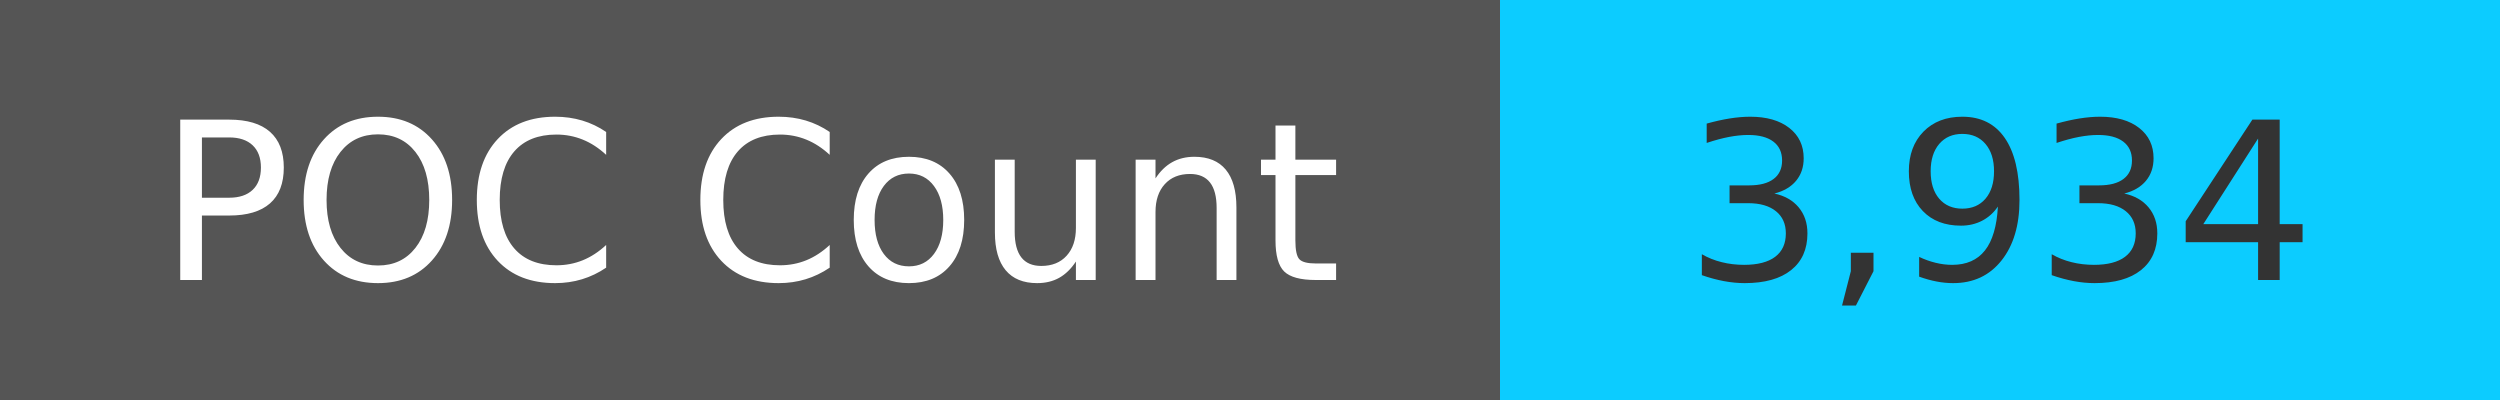
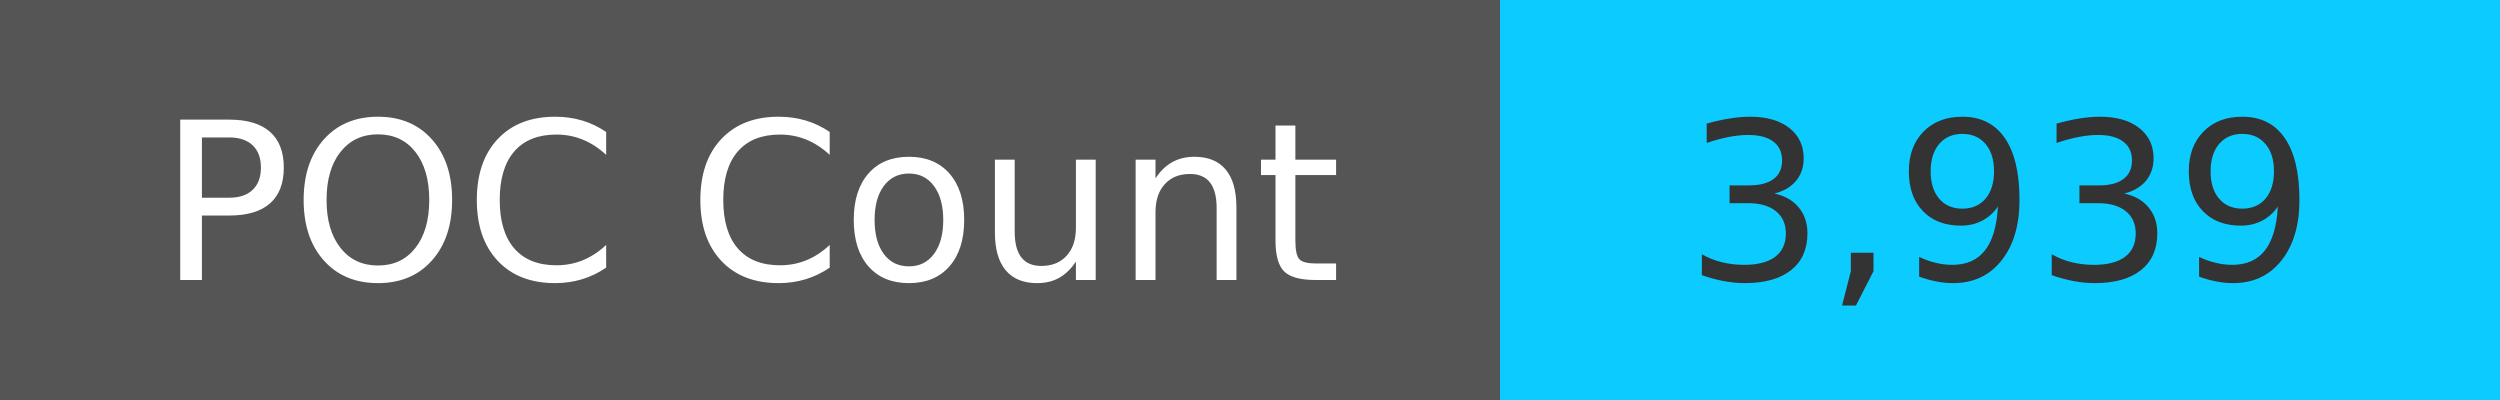
<svg xmlns="http://www.w3.org/2000/svg" width="125" height="20" role="img">
  <linearGradient id="s" x2="0" y2="100%">
    <stop offset="0" stop-color="#bbb" stop-opacity=".1" />
    <stop offset="1" stop-opacity=".1" />
  </linearGradient>
  <g>
    <rect width="75" height="20" fill="#555" />
    <rect x="75" width="267" height="20" fill="#0cccff" />
  </g>
  <g fill="#fff" text-anchor="middle" font-family="Verdana,Geneva,DejaVu Sans,sans-serif" text-rendering="geometricPrecision" font-size="110">
    <text x="375" y="140" transform="scale(.1)" fill="#fff">
            POC Count
        </text>
    <text x="1000" y="140" transform="scale(.1)" fill="#333">
-             3,934
+             3,939
        </text>
  </g>
</svg>
